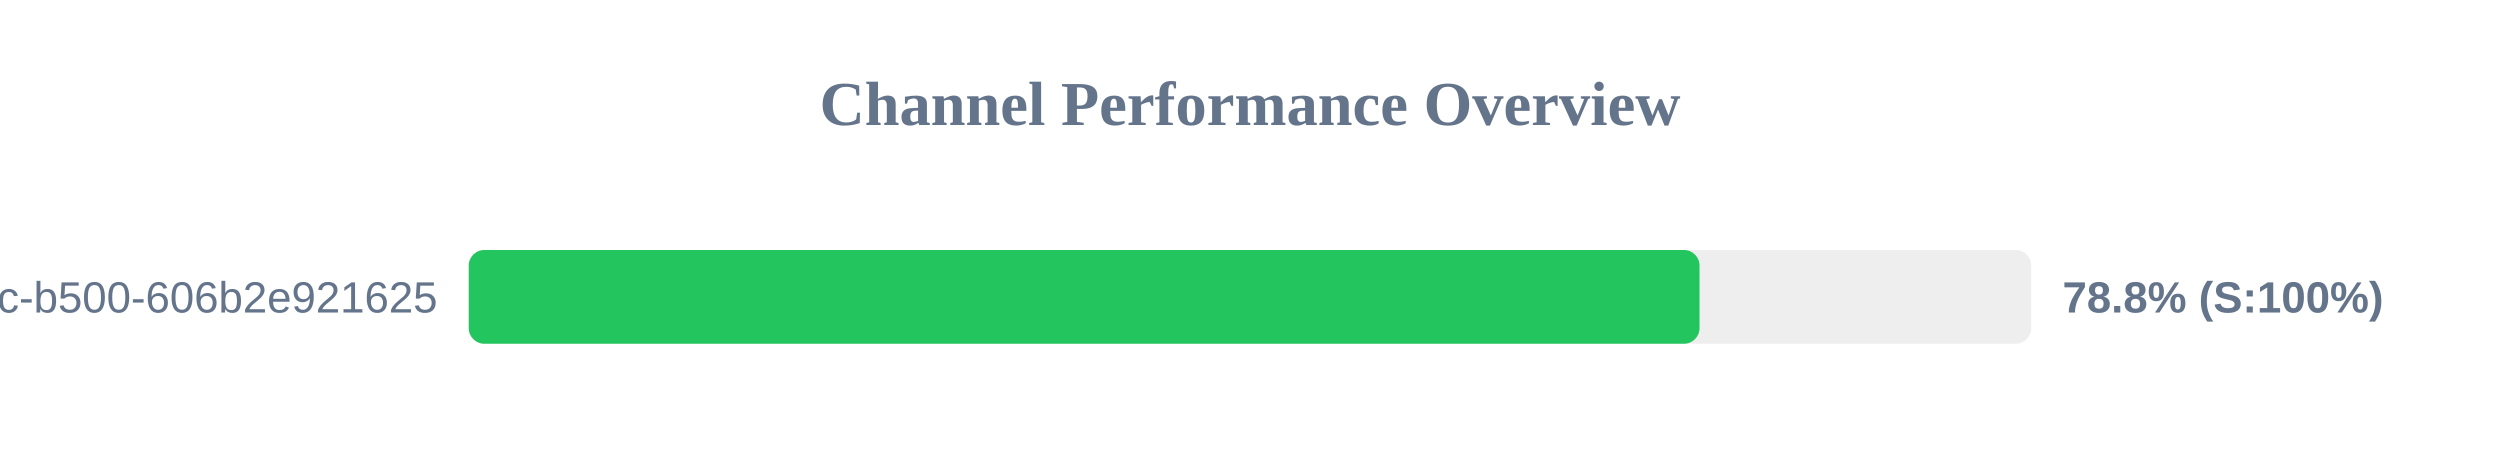
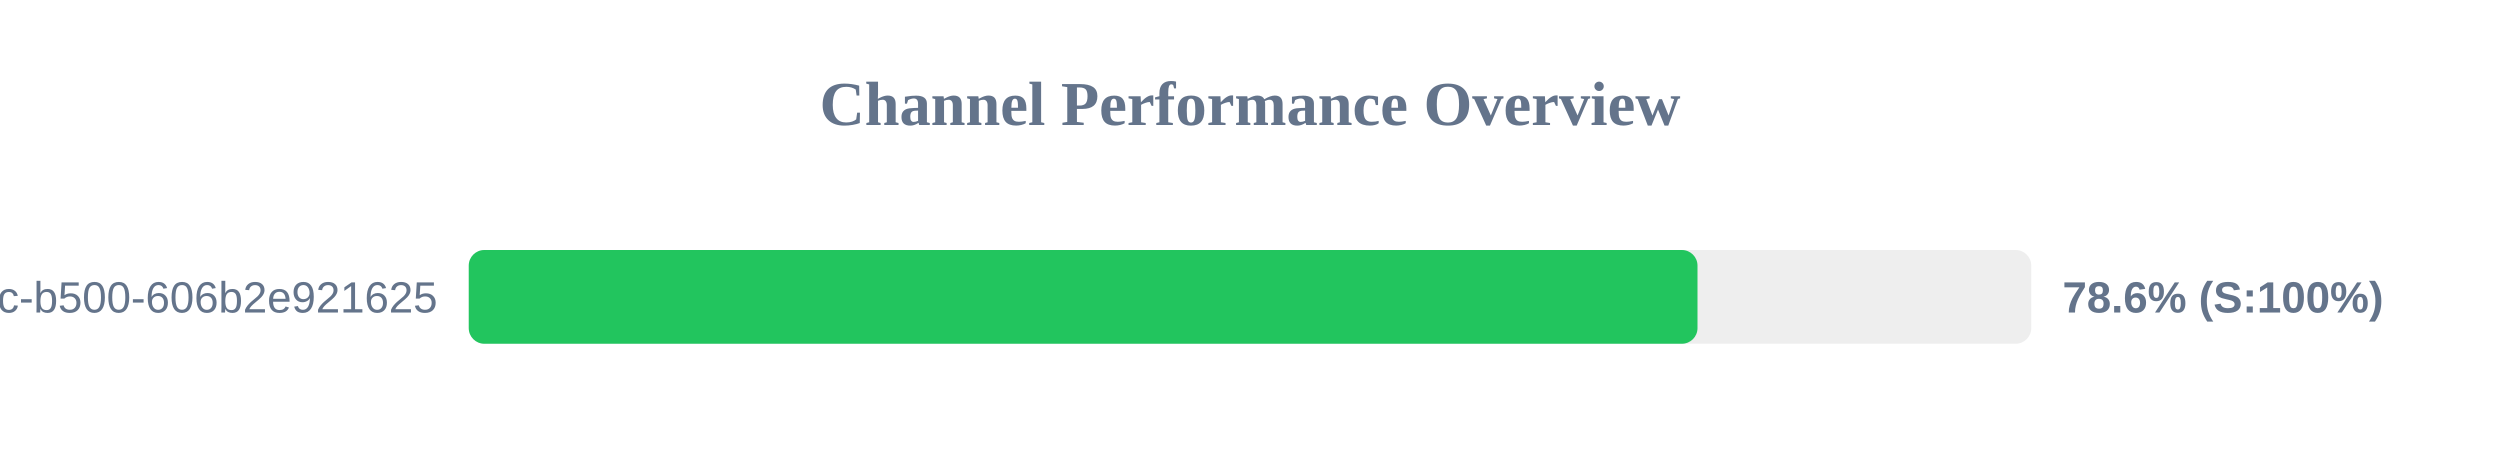
<svg xmlns="http://www.w3.org/2000/svg" width="800" height="150" version="1.1">
  <style>
        .row { font: 14px Arial; fill: #64748b; }
        .score { font: bold 14px Arial; fill: #64748b; }
    </style>
  <text x="400" y="40" text-anchor="middle" font-size="20px" font-weight="bold" fill="#64748b">Channel Performance Overview</text>
  <rect x="150" y="80" width="500" height="30" fill="#eee" rx="5" />
-   <rect x="150" y="80" width="393.85" height="30" fill="#22c55e" rx="5" />
+   <rect x="150" y="80" width="393.2" height="30" fill="#22c55e" rx="5" />
  <text x="140" y="100" text-anchor="end" class="row">?uuid=f901861b-6491-450c-b500-606b2e921625</text>
-   <text x="660" y="100" text-anchor="start" class="score">78.8% (S:100%)</text>
+   <text x="660" y="100" text-anchor="start" class="score">78.6% (S:100%)</text>
</svg>
